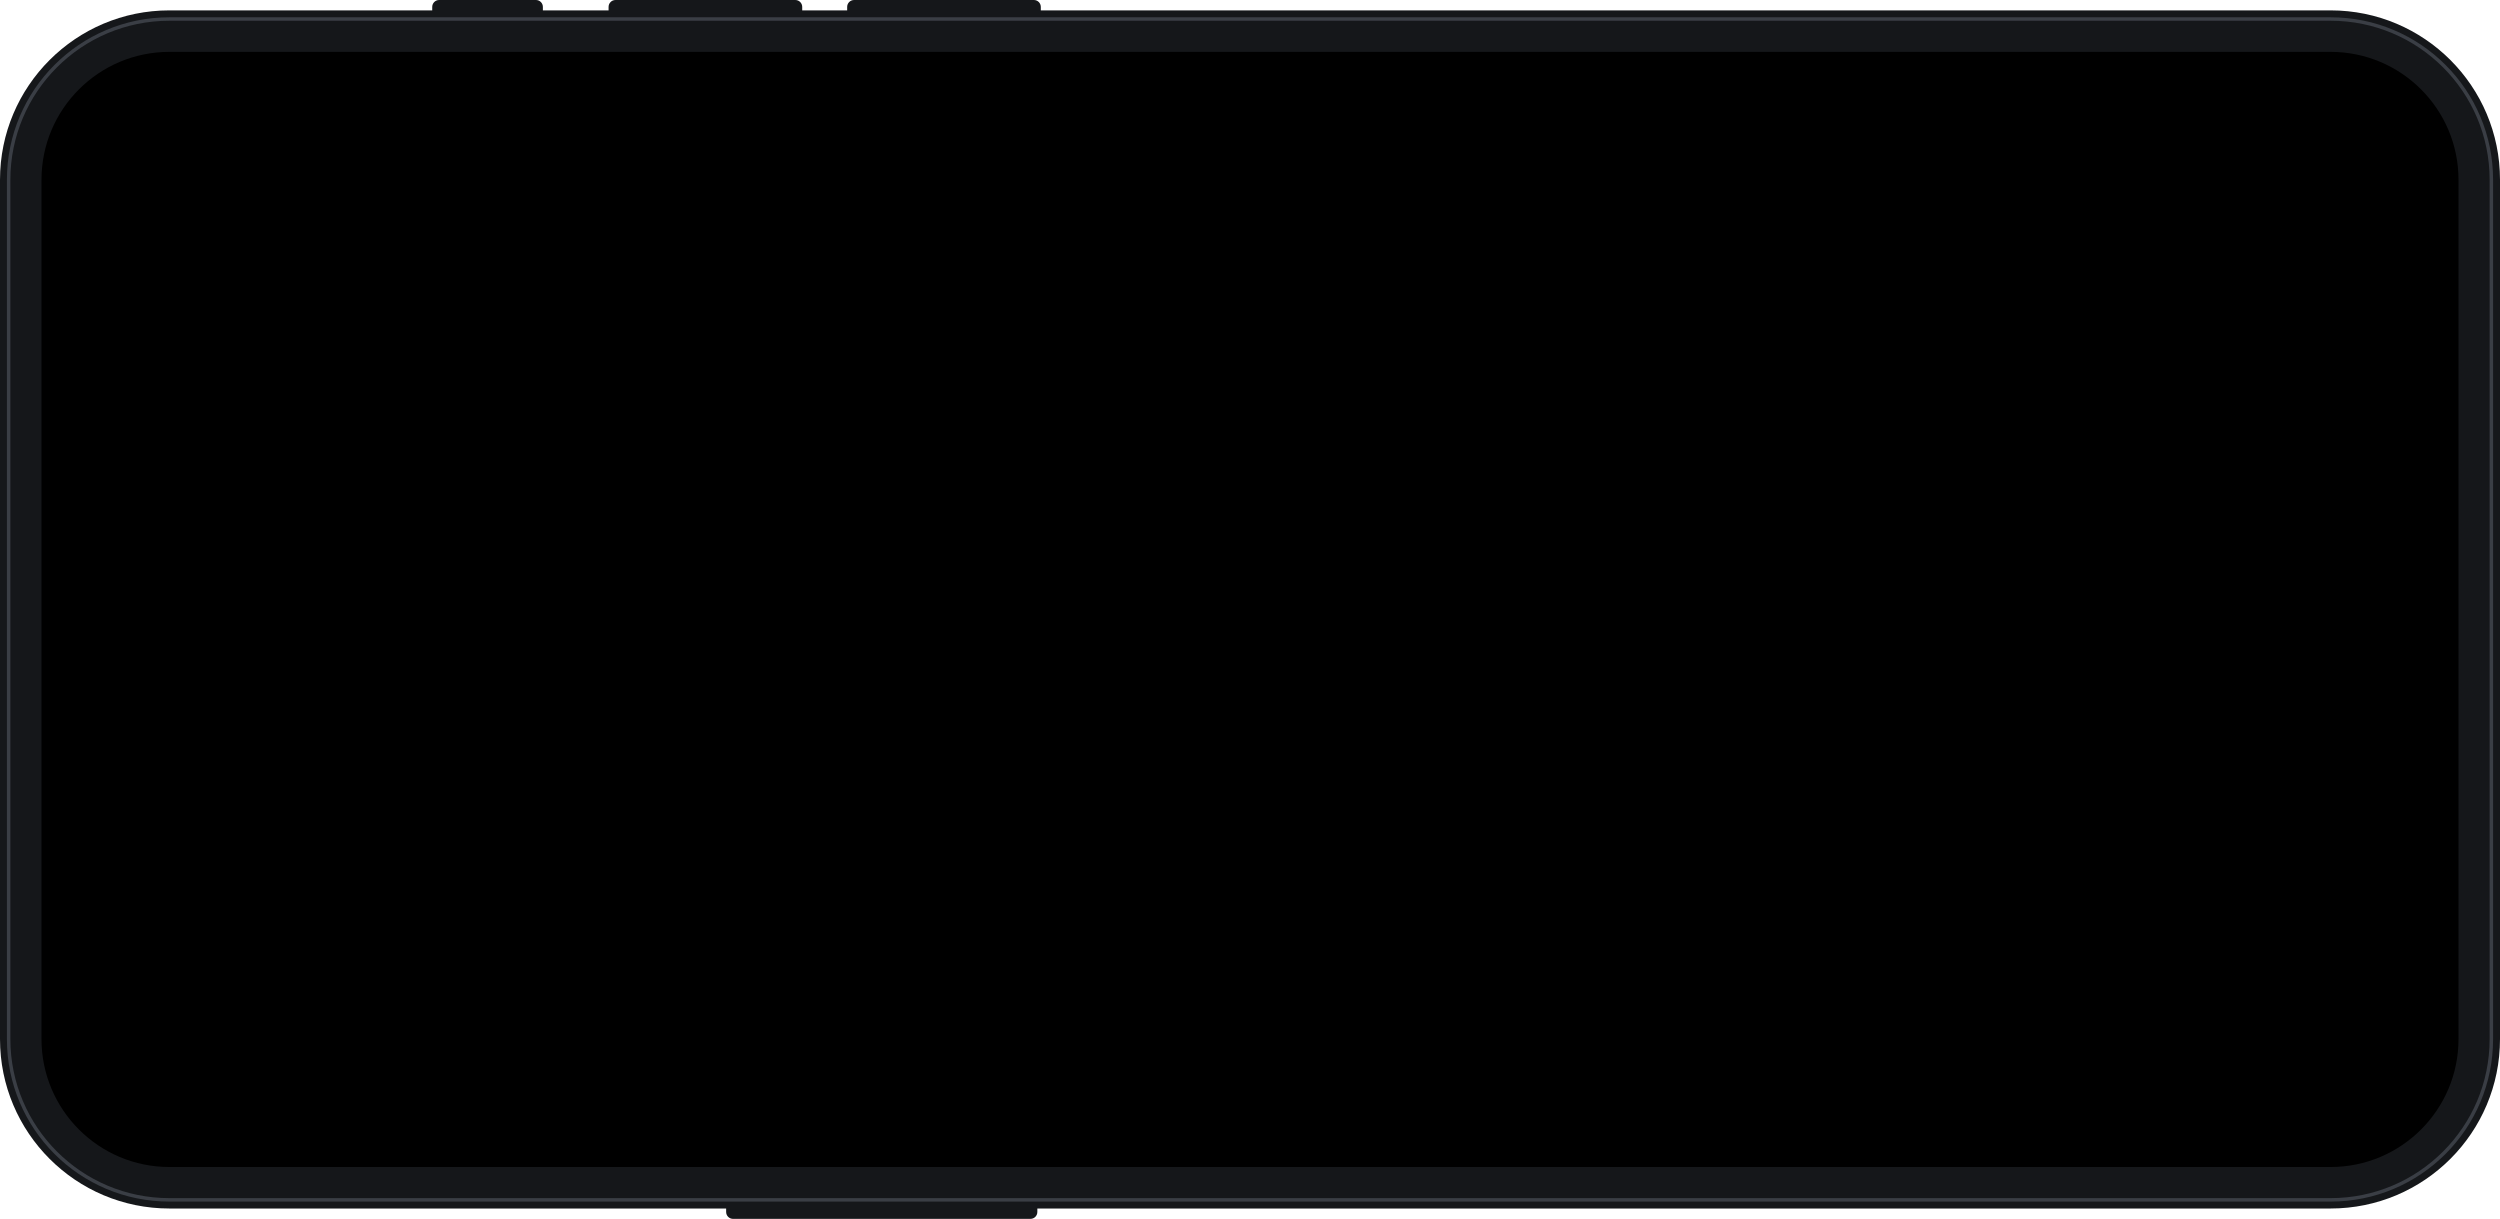
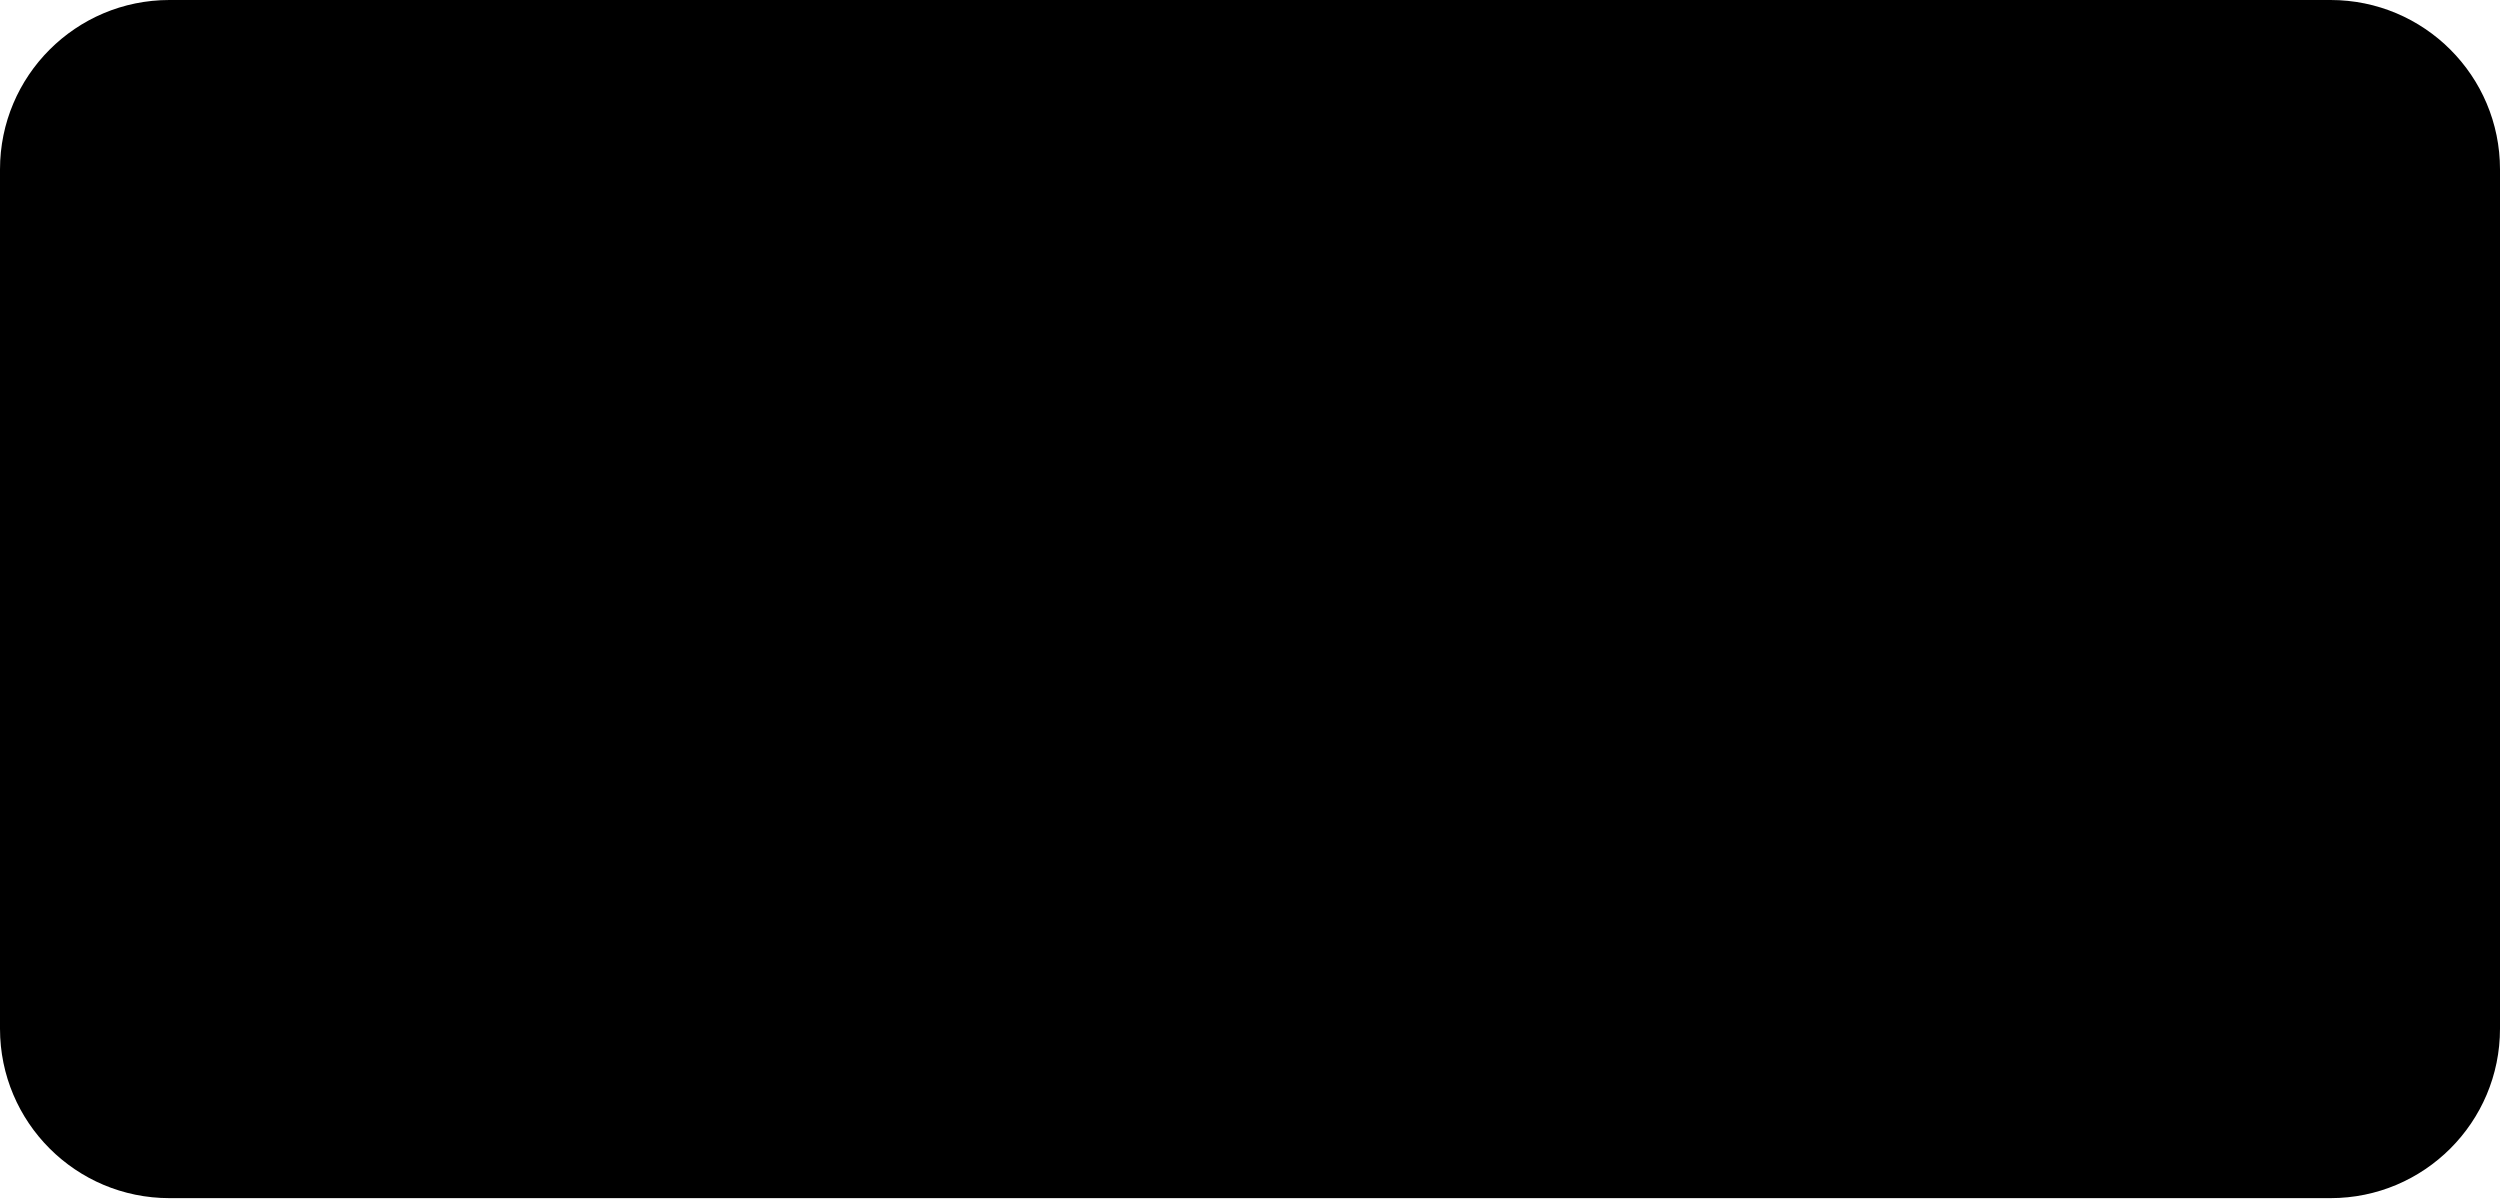
- <svg xmlns="http://www.w3.org/2000/svg" viewBox="0 0 1446 705">
-   <g fill="#15171A">
-     <rect x="250" y="0" width="64" height="12" rx="4" />
-     <rect x="352" y="0" width="112" height="12" rx="4" />
-     <rect x="490" y="0" width="112" height="12" rx="4" />
-     <rect x="420" y="693" width="180" height="12" rx="4" />
-     <rect x="0" y="6" width="1446" height="693" rx="98" />
-   </g>
-   <rect x="5" y="11" width="1436" height="683" rx="93" fill="none" stroke="#3A3E45" stroke-width="2" />
-   <rect x="24" y="30" width="1398" height="645" rx="74" fill="#000" />
+ <svg xmlns="http://www.w3.org/2000/svg" viewBox="0 0 1446 693">
+   <rect width="1446" height="693" rx="98" />
</svg>
